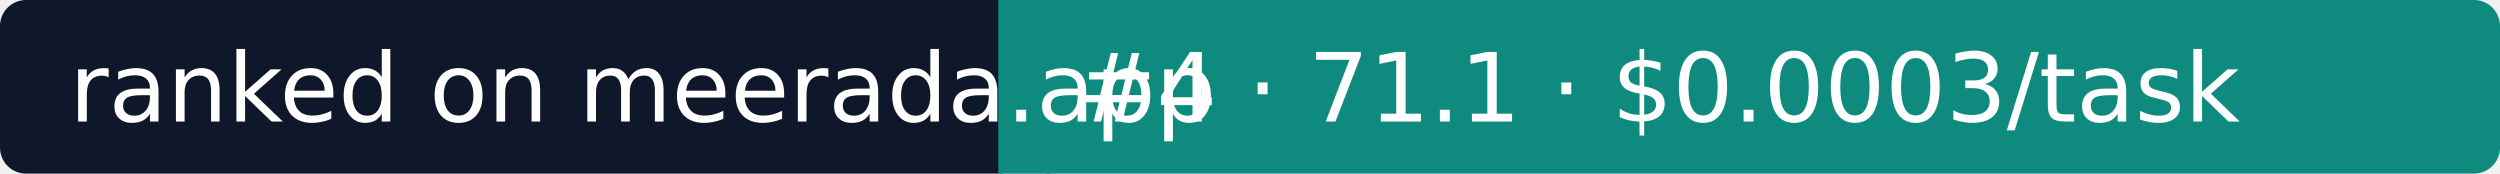
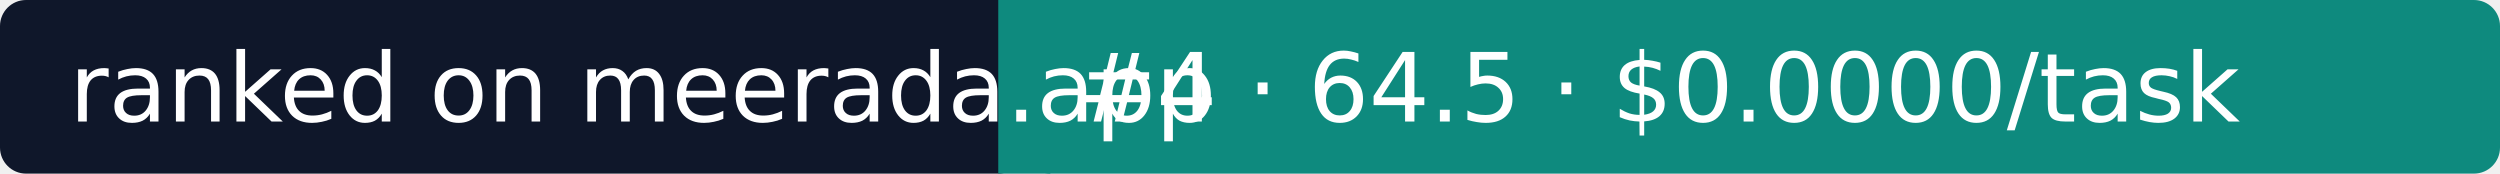
- <svg xmlns="http://www.w3.org/2000/svg" width="288" height="20" role="img" aria-label="Meerada: #4 · 71.1 · $0.0003/task">
+ <svg xmlns="http://www.w3.org/2000/svg" width="288" height="20" role="img" aria-label="Meerada: #4 · 64.5 · $0.0000/task">
  <rect width="118" height="20" rx="3" fill="#0F172A" />
  <rect x="118" width="170" height="20" rx="3" fill="#0E8A7E" />
  <rect x="115" width="6" height="20" fill="#0E8A7E" />
  <g fill="#fff" font-family="Verdana,DejaVu Sans,sans-serif" font-size="11">
    <text x="8" y="14">ranked on meerada.app</text>
-     <text x="124" y="14">#4 · 71.1 · $0.0003/task</text>
+     <text x="124" y="14">#4 · 64.5 · $0.0000/task</text>
  </g>
</svg>
